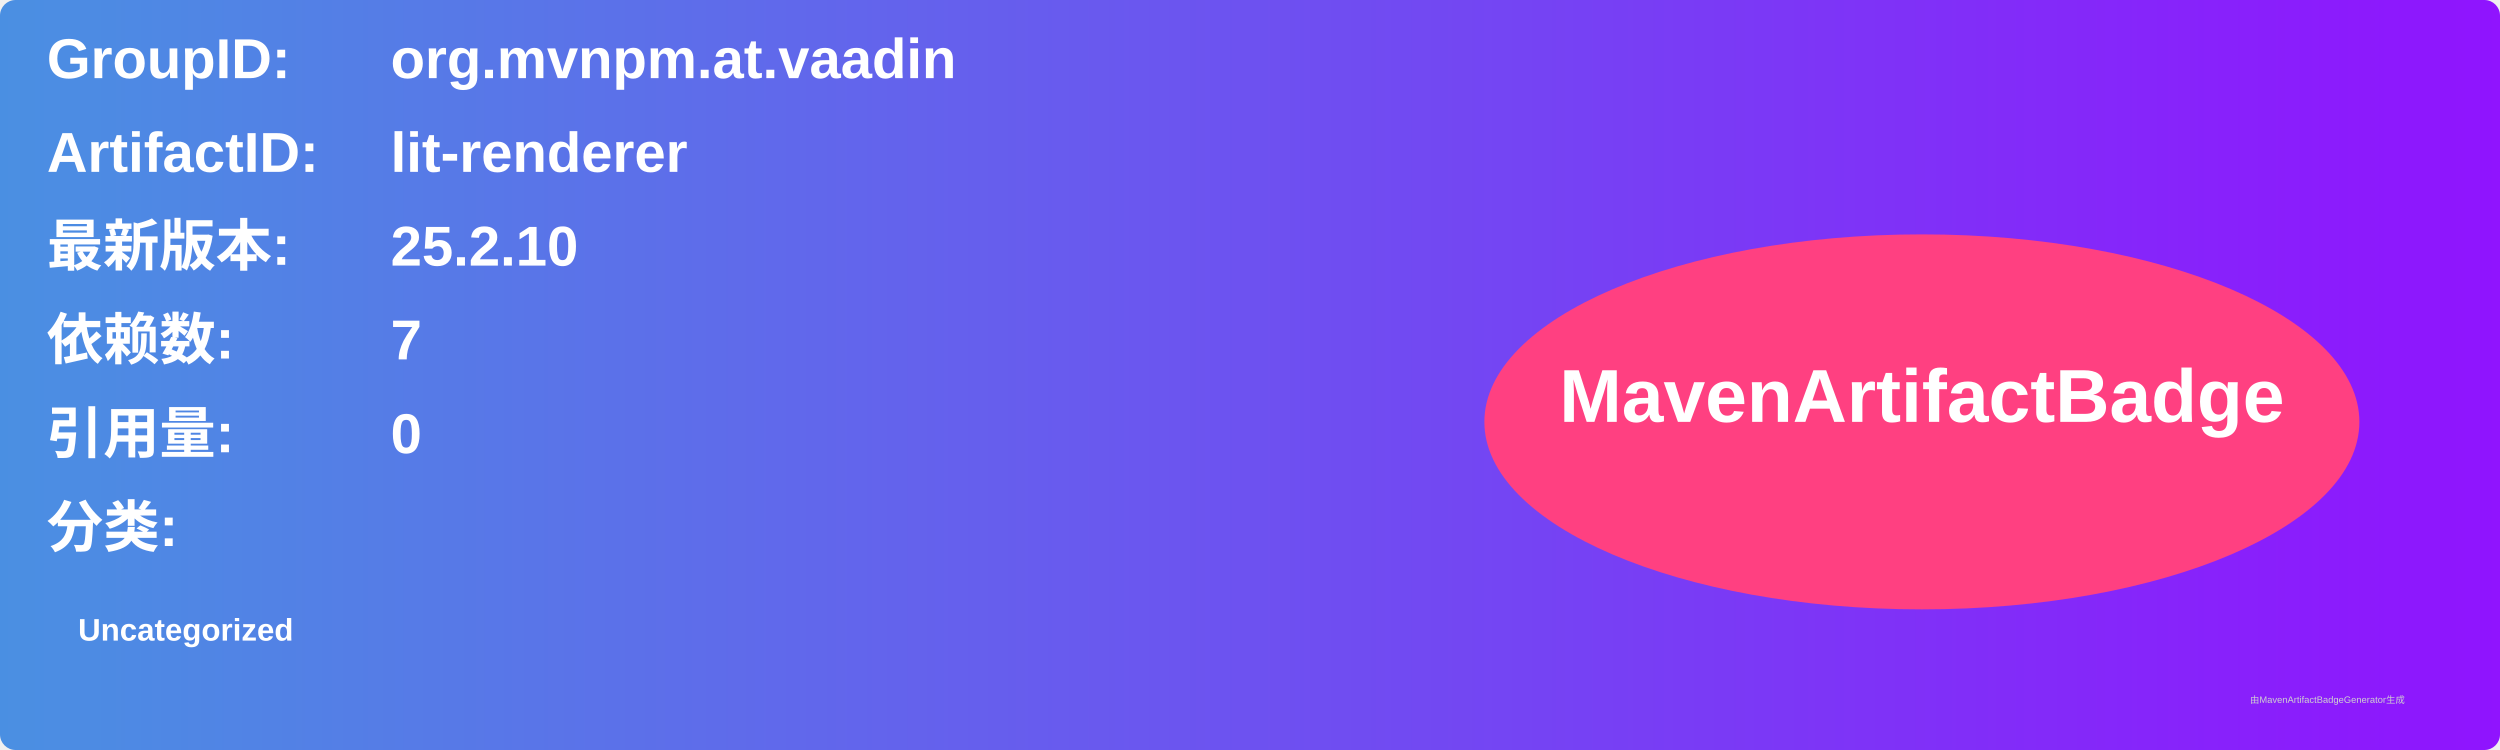
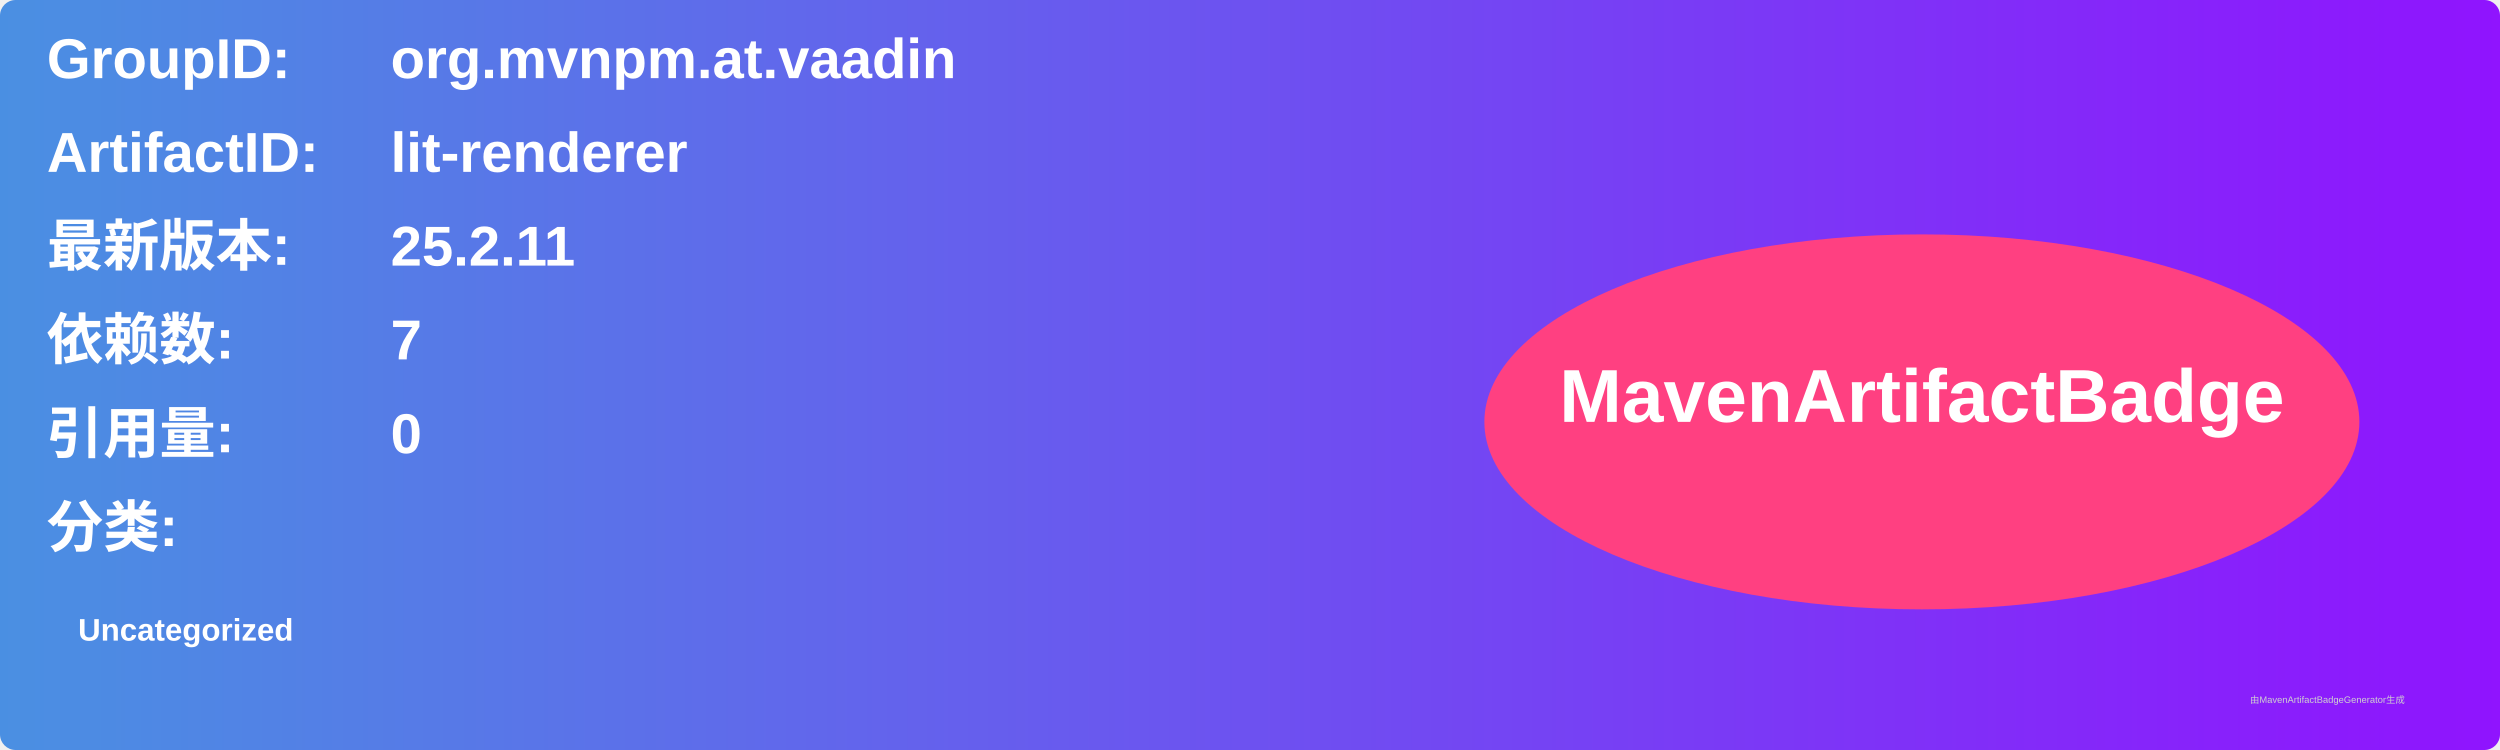
<svg xmlns="http://www.w3.org/2000/svg" width="800" height="240" viewBox="0 0 800 240">
  <linearGradient id="grad" x1="0%" y1="0%" x2="100%" y2="0%">
    <stop offset="0%" stop-color="#4a90e2" />
    <stop offset="100%" stop-color="#9013fe" />
  </linearGradient>
  <rect width="100%" height="100%" rx="5" ry="5" fill="url(#grad)" />
  <g transform="translate(15, 15)">
    <text x="0" y="10" font-family="Arial" font-size="18" fill="white" font-weight="bold" width="260">GroupID:</text>
    <text x="110" y="10" font-family="Arial" font-size="18" fill="white" font-weight="bold" width="460">org.mvnpm.at.vaadin</text>
    <text x="0" y="40" font-family="Arial" font-size="18" fill="white" font-weight="bold" width="260">ArtifactID:</text>
    <text x="110" y="40" font-family="Arial" font-size="18" fill="white" font-weight="bold" width="460">lit-renderer</text>
    <text x="0" y="70" font-family="Arial" font-size="18" fill="white" font-weight="bold">最新版本:</text>
    <text x="110" y="70" font-family="Arial" font-size="18" fill="white" font-weight="bold">
-       <tspan font-weight="bold">25.2.10</tspan>
+       <tspan font-weight="bold">25.2.11</tspan>
    </text>
    <text x="0" y="100" font-family="Arial" font-size="18" fill="white" font-weight="bold">依赖数: </text>
    <text x="110" y="100" font-family="Arial" font-size="18" fill="white">
      <tspan font-weight="bold">7</tspan>
    </text>
    <text x="0" y="130" font-family="Arial" font-size="18" fill="white" font-weight="bold">引用量: </text>
    <text x="110" y="130" font-family="Arial" font-size="18" fill="white">
      <tspan font-weight="bold">0</tspan>
    </text>
    <text x="0" y="160" font-family="Arial" font-size="18" fill="white" font-weight="bold">分类:</text>
    <text x="10" y="190" font-family="Arial" font-size="10" fill="white">
      <tspan font-weight="bold">Uncategorized</tspan>
    </text>
    <ellipse cx="600" cy="120" rx="140" ry="60" fill="#ff4081" />
    <text x="600" y="120" text-anchor="middle" font-family="Arial" font-size="24" fill="white" font-weight="bold">MavenArtifactBadge</text>
  </g>
  <text x="720" y="225" font-family="Arial" font-size="3" fill="#d0d0d0">由MavenArtifactBadgeGenerator生成</text>
</svg>
